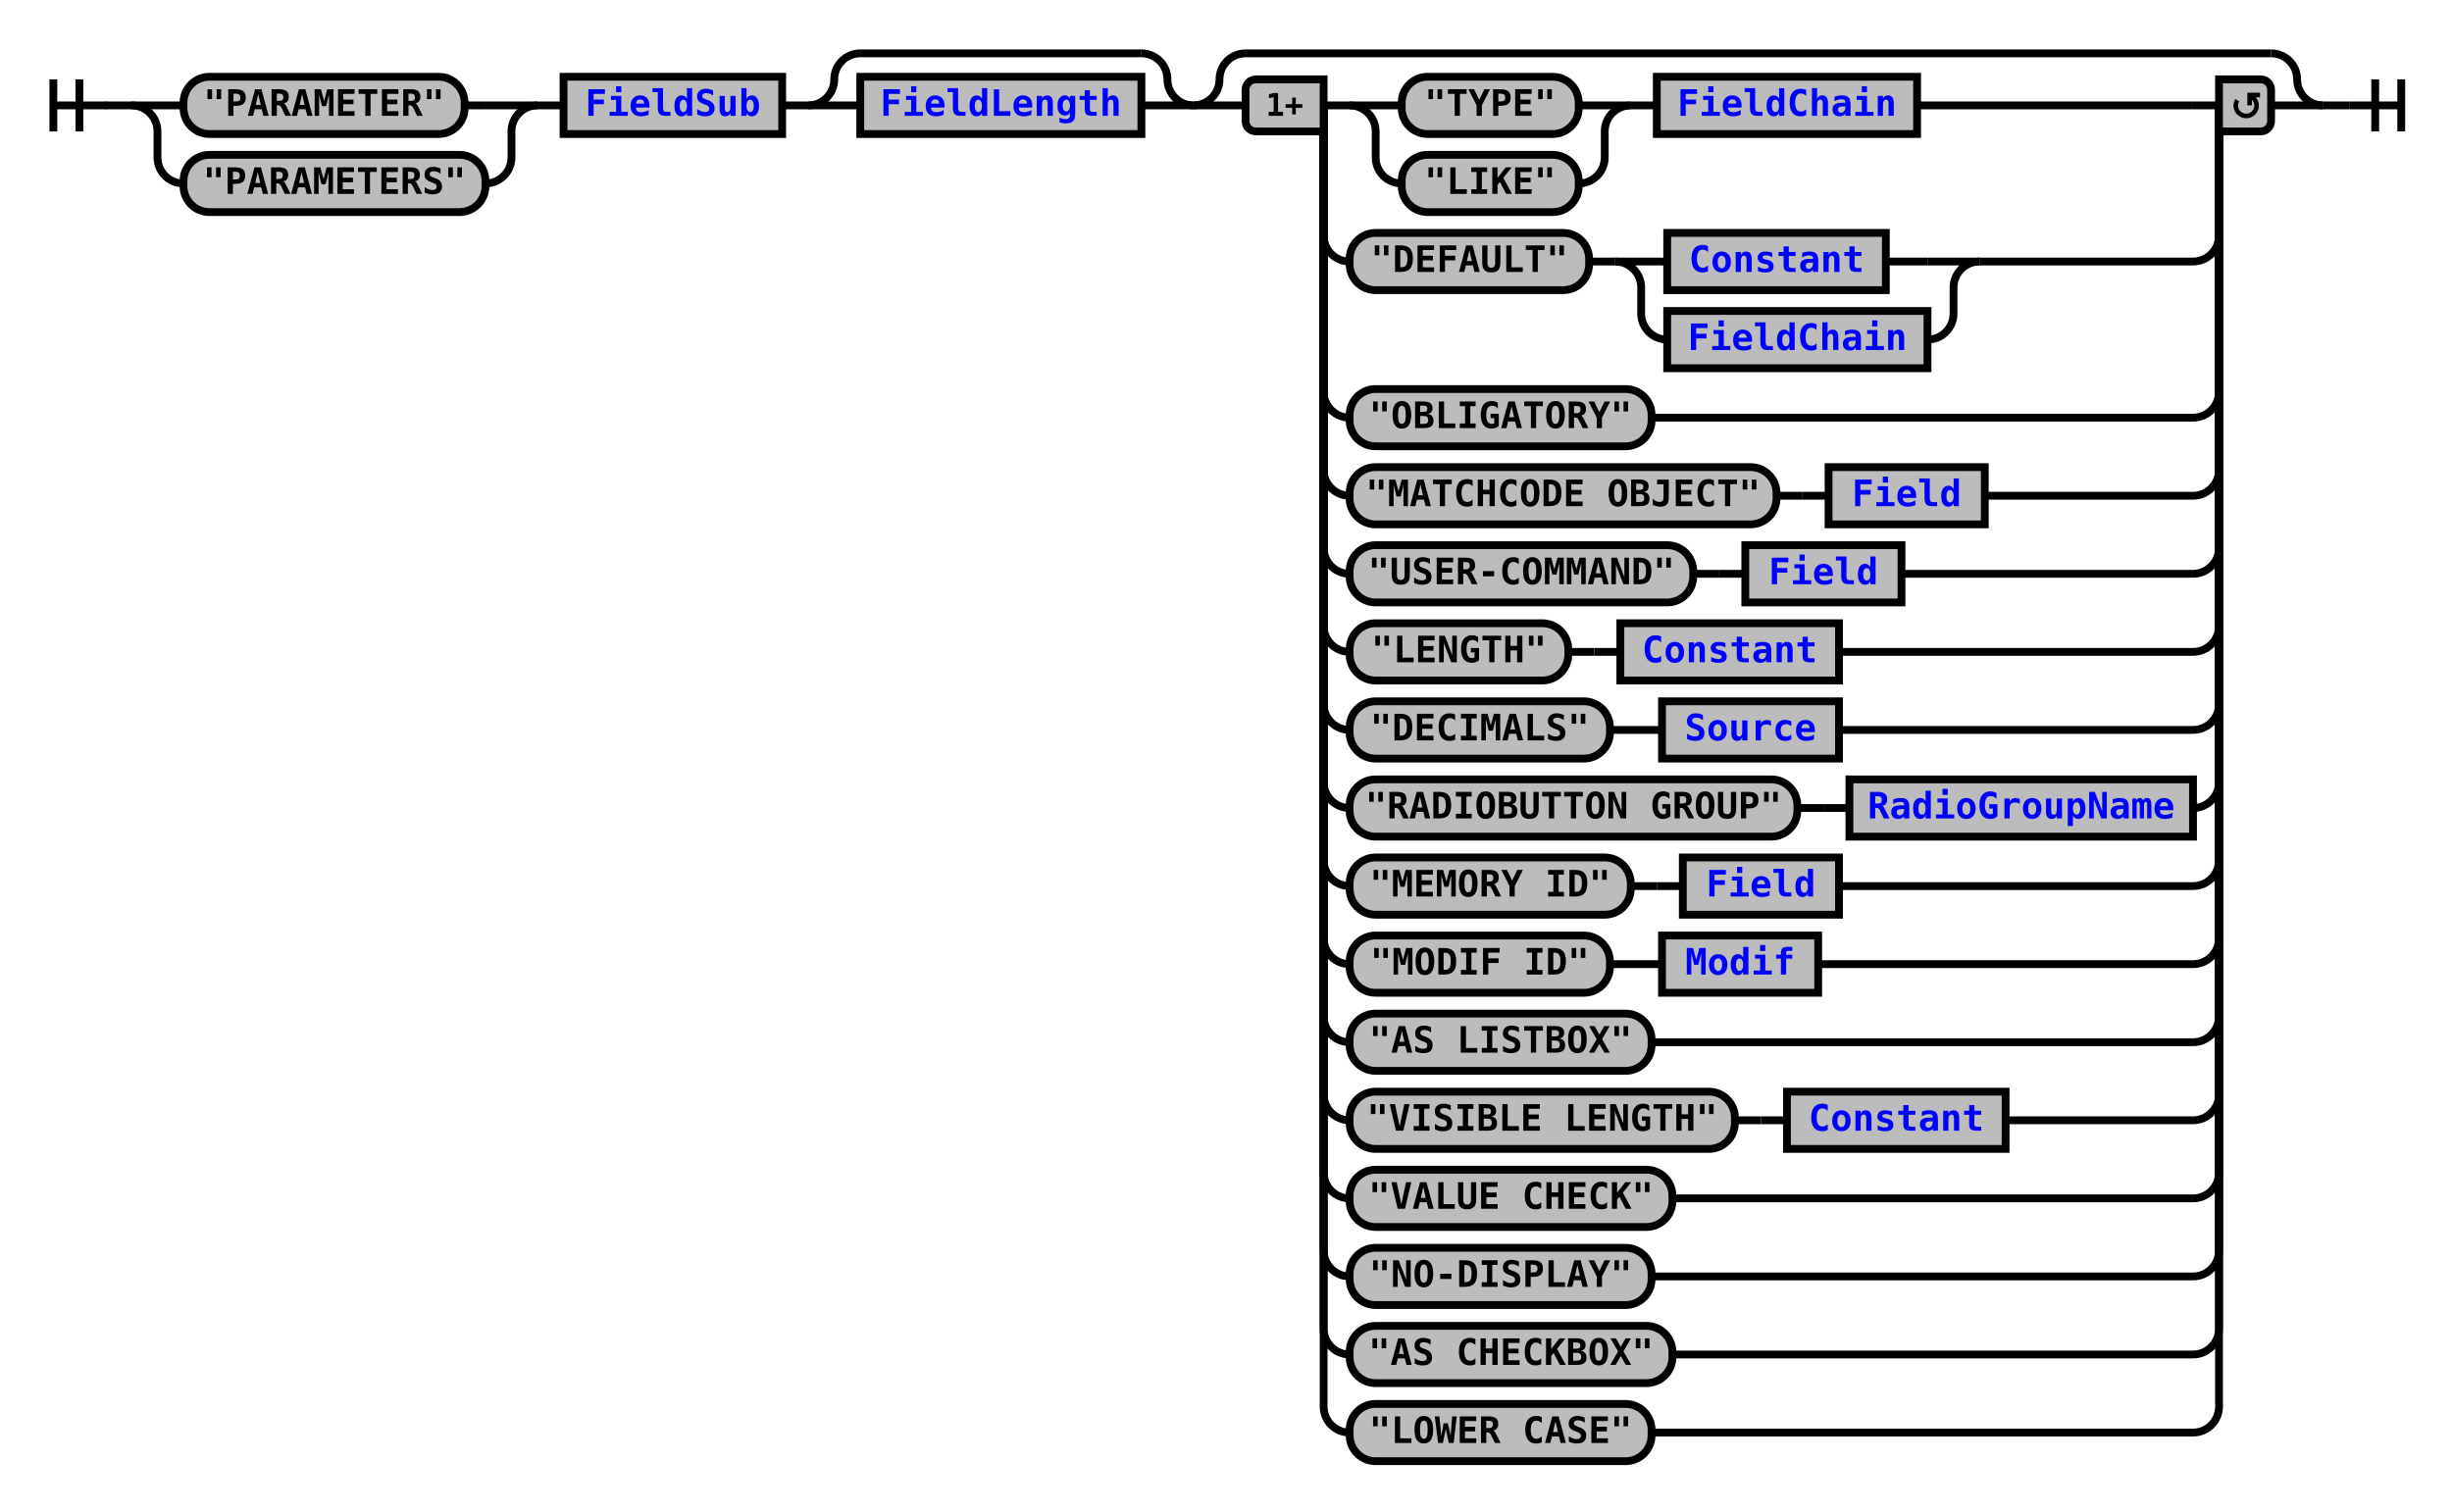
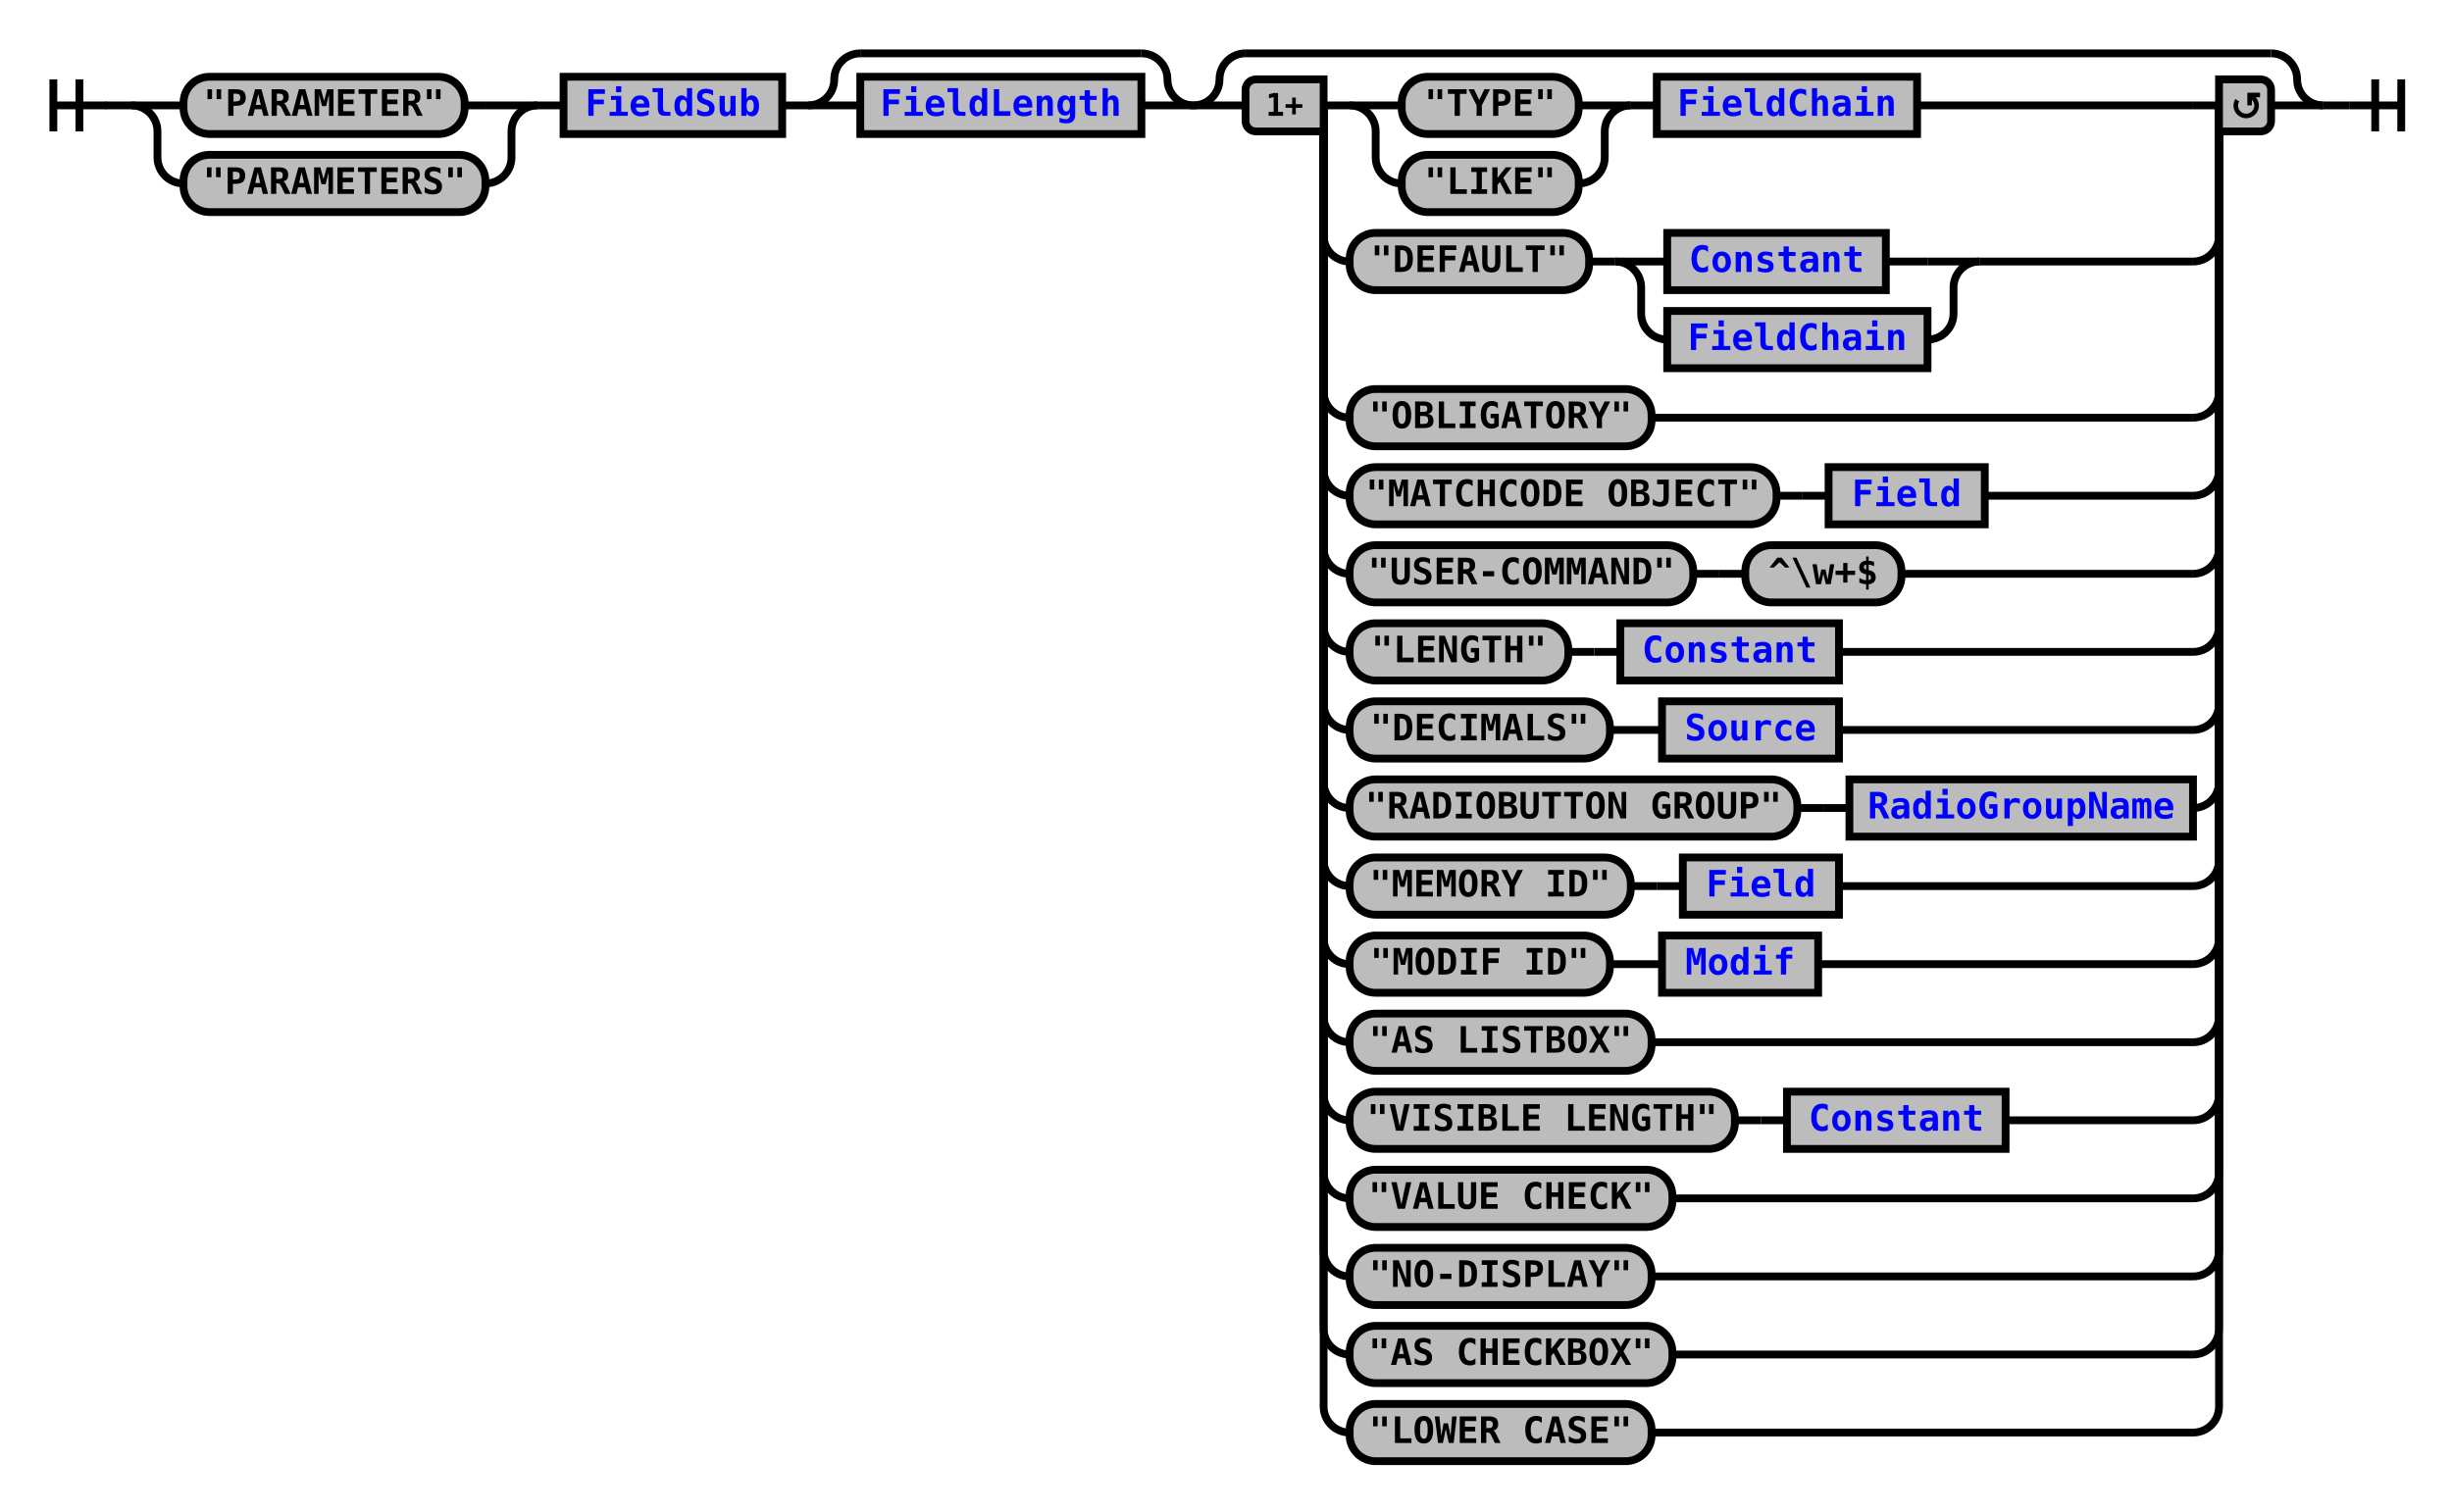
<svg xmlns="http://www.w3.org/2000/svg" xmlns:xlink="http://www.w3.org/1999/xlink" class="railroad-diagram" width="942" height="581" viewBox="0 0 942 581">
  <defs>
    <style type="text/css">
path {
stroke-width: 3;
stroke: black;
fill: rgba(0,0,0,0);
}
text {
font: bold 14px monospace;
text-anchor: middle;
}
text.diagram-text {
font-size: 12px;
}
a {
fill: blue;
}
text.diagram-arrow {
font-size: 16px;
}
text.label {
text-anchor: start;
}
text.comment {
font: italic 12px monospace;
}
rect {
stroke-width: 3;
stroke: black;
fill: #BCBCBC;
}
path.diagram-text {
stroke-width: 3;
stroke: black;
fill: #BCBCBC;
cursor: help;
}
</style>
  </defs>
  <g transform="translate(.5 .5)">
    <path d="M 20 30 v 20 m 10 -20 v 20 m -10 -10 h 20.5" />
    <path d="M40 40h10" />
    <g>
      <path d="M50 40h0" />
      <path d="M892 40h0" />
      <g>
        <path d="M50 40h0" />
        <path d="M206 40h0" />
        <path d="M50 40h20" />
        <g class="terminal">
          <path d="M70 40h0" />
          <path d="M178 40h8" />
          <rect x="70" y="29" width="108" height="22" rx="10" ry="10" />
          <text x="124" y="44">"PARAMETER"</text>
        </g>
        <path d="M186 40h20" />
        <path d="M50 40a10 10 0 0 1 10 10v10a10 10 0 0 0 10 10" />
        <g class="terminal">
          <path d="M70 70h0" />
          <path d="M186 70h0" />
          <rect x="70" y="59" width="116" height="22" rx="10" ry="10" />
          <text x="128" y="74">"PARAMETERS"</text>
        </g>
        <path d="M186 70a10 10 0 0 0 10 -10v-10a10 10 0 0 1 10 -10" />
      </g>
      <path d="M206 40h10" />
      <g class="non-terminal">
        <path d="M216 40h0" />
        <path d="M300 40h0" />
        <rect x="216" y="29" width="84" height="22" />
        <a xlink:href="reuse_fieldsub.svg">
          <text x="258" y="44">FieldSub</text>
        </a>
      </g>
      <path d="M300 40h10" />
      <g>
        <path d="M310 40h0" />
        <path d="M458 40h0" />
        <path d="M310 40a10 10 0 0 0 10 -10v0a10 10 0 0 1 10 -10" />
        <g>
          <path d="M330 20h108" />
        </g>
        <path d="M438 20a10 10 0 0 1 10 10v0a10 10 0 0 0 10 10" />
        <path d="M310 40h20" />
        <g class="non-terminal">
          <path d="M330 40h0" />
          <path d="M438 40h0" />
          <rect x="330" y="29" width="108" height="22" />
          <a xlink:href="reuse_fieldlength.svg">
            <text x="384" y="44">FieldLength</text>
          </a>
        </g>
        <path d="M438 40h20" />
      </g>
      <g>
        <path d="M458 40h0" />
        <path d="M892 40h0" />
        <path d="M458 40a10 10 0 0 0 10 -10v0a10 10 0 0 1 10 -10" />
        <g>
          <path d="M478 20h394" />
        </g>
        <path d="M872 20a10 10 0 0 1 10 10v0a10 10 0 0 0 10 10" />
        <path d="M458 40h20" />
        <g>
          <path d="M478 40h0" />
          <path d="M872 40h0" />
          <path d="M508 40h10" />
          <g>
            <path d="M518 40h0" />
            <path d="M736 40h106" />
            <g>
              <path d="M518 40h0" />
              <path d="M626 40h0" />
              <path d="M518 40h20" />
              <g class="terminal">
                <path d="M538 40h0" />
                <path d="M606 40h0" />
                <rect x="538" y="29" width="68" height="22" rx="10" ry="10" />
                <text x="572" y="44">"TYPE"</text>
              </g>
              <path d="M606 40h20" />
              <path d="M518 40a10 10 0 0 1 10 10v10a10 10 0 0 0 10 10" />
              <g class="terminal">
                <path d="M538 70h0" />
                <path d="M606 70h0" />
                <rect x="538" y="59" width="68" height="22" rx="10" ry="10" />
                <text x="572" y="74">"LIKE"</text>
              </g>
              <path d="M606 70a10 10 0 0 0 10 -10v-10a10 10 0 0 1 10 -10" />
            </g>
            <path d="M626 40h10" />
            <g class="non-terminal">
              <path d="M636 40h0" />
              <path d="M736 40h0" />
              <rect x="636" y="29" width="100" height="22" />
              <a xlink:href="reuse_fieldchain.svg">
                <text x="686" y="44">FieldChain</text>
              </a>
            </g>
          </g>
          <path d="M842 40h10" />
          <path d="M508 40v50a10 10 0 0 0 10 10" />
          <g>
            <path d="M518 100h0" />
            <path d="M760 100h82" />
            <g class="terminal">
              <path d="M518 100h0" />
              <path d="M610 100h0" />
              <rect x="518" y="89" width="92" height="22" rx="10" ry="10" />
              <text x="564" y="104">"DEFAULT"</text>
            </g>
            <path d="M610 100h10" />
            <g>
              <path d="M620 100h0" />
              <path d="M760 100h0" />
              <path d="M620 100h20" />
              <g class="non-terminal">
                <path d="M640 100h0" />
                <path d="M724 100h16" />
                <rect x="640" y="89" width="84" height="22" />
                <a xlink:href="reuse_constant.svg">
                  <text x="682" y="104">Constant</text>
                </a>
              </g>
              <path d="M740 100h20" />
              <path d="M620 100a10 10 0 0 1 10 10v10a10 10 0 0 0 10 10" />
              <g class="non-terminal">
                <path d="M640 130h0" />
                <path d="M740 130h0" />
                <rect x="640" y="119" width="100" height="22" />
                <a xlink:href="reuse_fieldchain.svg">
                  <text x="690" y="134">FieldChain</text>
                </a>
              </g>
              <path d="M740 130a10 10 0 0 0 10 -10v-10a10 10 0 0 1 10 -10" />
            </g>
          </g>
          <path d="M842 100a10 10 0 0 0 10 -10v-50" />
          <path d="M508 40v110a10 10 0 0 0 10 10" />
          <g class="terminal">
            <path d="M518 160h0" />
            <path d="M634 160h208" />
            <rect x="518" y="149" width="116" height="22" rx="10" ry="10" />
            <text x="576" y="164">"OBLIGATORY"</text>
          </g>
          <path d="M842 160a10 10 0 0 0 10 -10v-110" />
          <path d="M508 40v140a10 10 0 0 0 10 10" />
          <g>
            <path d="M518 190h0" />
            <path d="M762 190h80" />
            <g class="terminal">
              <path d="M518 190h0" />
              <path d="M682 190h0" />
              <rect x="518" y="179" width="164" height="22" rx="10" ry="10" />
              <text x="600" y="194">"MATCHCODE OBJECT"</text>
            </g>
            <path d="M682 190h10" />
            <path d="M692 190h10" />
            <g class="non-terminal">
              <path d="M702 190h0" />
              <path d="M762 190h0" />
              <rect x="702" y="179" width="60" height="22" />
              <a xlink:href="reuse_field.svg">
                <text x="732" y="194">Field</text>
              </a>
            </g>
          </g>
          <path d="M842 190a10 10 0 0 0 10 -10v-140" />
          <path d="M508 40v170a10 10 0 0 0 10 10" />
          <g>
            <path d="M518 220h0" />
            <path d="M730 220h112" />
            <g class="terminal">
              <path d="M518 220h0" />
              <path d="M650 220h0" />
              <rect x="518" y="209" width="132" height="22" rx="10" ry="10" />
              <text x="584" y="224">"USER-COMMAND"</text>
            </g>
            <path d="M650 220h10" />
            <path d="M660 220h10" />
-             <g class="non-terminal">
+             <g class="terminal">
              <path d="M670 220h0" />
              <path d="M730 220h0" />
-               <rect x="670" y="209" width="60" height="22" />
-               <a xlink:href="reuse_field.svg">
-                 <text x="700" y="224">Field</text>
-               </a>
+               <rect x="670" y="209" width="60" height="22" rx="10" ry="10" />
+               <text x="700" y="224">^\w+$</text>
            </g>
          </g>
          <path d="M842 220a10 10 0 0 0 10 -10v-170" />
          <path d="M508 40v200a10 10 0 0 0 10 10" />
          <g>
            <path d="M518 250h0" />
            <path d="M706 250h136" />
            <g class="terminal">
              <path d="M518 250h0" />
              <path d="M602 250h0" />
              <rect x="518" y="239" width="84" height="22" rx="10" ry="10" />
              <text x="560" y="254">"LENGTH"</text>
            </g>
            <path d="M602 250h10" />
            <path d="M612 250h10" />
            <g class="non-terminal">
              <path d="M622 250h0" />
              <path d="M706 250h0" />
              <rect x="622" y="239" width="84" height="22" />
              <a xlink:href="reuse_constant.svg">
                <text x="664" y="254">Constant</text>
              </a>
            </g>
          </g>
          <path d="M842 250a10 10 0 0 0 10 -10v-200" />
          <path d="M508 40v230a10 10 0 0 0 10 10" />
          <g>
            <path d="M518 280h0" />
            <path d="M706 280h136" />
            <g class="terminal">
              <path d="M518 280h0" />
              <path d="M618 280h0" />
              <rect x="518" y="269" width="100" height="22" rx="10" ry="10" />
              <text x="568" y="284">"DECIMALS"</text>
            </g>
            <path d="M618 280h10" />
            <path d="M628 280h10" />
            <g class="non-terminal">
              <path d="M638 280h0" />
              <path d="M706 280h0" />
              <rect x="638" y="269" width="68" height="22" />
              <a xlink:href="reuse_source.svg">
                <text x="672" y="284">Source</text>
              </a>
            </g>
          </g>
          <path d="M842 280a10 10 0 0 0 10 -10v-230" />
          <path d="M508 40v260a10 10 0 0 0 10 10" />
          <g>
            <path d="M518 310h0" />
            <path d="M842 310h0" />
            <g class="terminal">
              <path d="M518 310h0" />
              <path d="M690 310h0" />
              <rect x="518" y="299" width="172" height="22" rx="10" ry="10" />
              <text x="604" y="314">"RADIOBUTTON GROUP"</text>
            </g>
            <path d="M690 310h10" />
            <path d="M700 310h10" />
            <g class="non-terminal">
              <path d="M710 310h0" />
              <path d="M842 310h0" />
              <rect x="710" y="299" width="132" height="22" />
              <a xlink:href="reuse_radiogroupname.svg">
                <text x="776" y="314">RadioGroupName</text>
              </a>
            </g>
          </g>
          <path d="M842 310a10 10 0 0 0 10 -10v-260" />
          <path d="M508 40v290a10 10 0 0 0 10 10" />
          <g>
            <path d="M518 340h0" />
            <path d="M706 340h136" />
            <g class="terminal">
              <path d="M518 340h0" />
              <path d="M626 340h0" />
              <rect x="518" y="329" width="108" height="22" rx="10" ry="10" />
              <text x="572" y="344">"MEMORY ID"</text>
            </g>
            <path d="M626 340h10" />
            <path d="M636 340h10" />
            <g class="non-terminal">
              <path d="M646 340h0" />
              <path d="M706 340h0" />
              <rect x="646" y="329" width="60" height="22" />
              <a xlink:href="reuse_field.svg">
                <text x="676" y="344">Field</text>
              </a>
            </g>
          </g>
          <path d="M842 340a10 10 0 0 0 10 -10v-290" />
          <path d="M508 40v320a10 10 0 0 0 10 10" />
          <g>
            <path d="M518 370h0" />
            <path d="M698 370h144" />
            <g class="terminal">
              <path d="M518 370h0" />
              <path d="M618 370h0" />
              <rect x="518" y="359" width="100" height="22" rx="10" ry="10" />
              <text x="568" y="374">"MODIF ID"</text>
            </g>
            <path d="M618 370h10" />
            <path d="M628 370h10" />
            <g class="non-terminal">
              <path d="M638 370h0" />
              <path d="M698 370h0" />
              <rect x="638" y="359" width="60" height="22" />
              <a xlink:href="reuse_modif.svg">
                <text x="668" y="374">Modif</text>
              </a>
            </g>
          </g>
          <path d="M842 370a10 10 0 0 0 10 -10v-320" />
          <path d="M508 40v350a10 10 0 0 0 10 10" />
          <g class="terminal">
            <path d="M518 400h0" />
            <path d="M634 400h208" />
            <rect x="518" y="389" width="116" height="22" rx="10" ry="10" />
            <text x="576" y="404">"AS LISTBOX"</text>
          </g>
          <path d="M842 400a10 10 0 0 0 10 -10v-350" />
          <path d="M508 40v380a10 10 0 0 0 10 10" />
          <g>
            <path d="M518 430h0" />
            <path d="M770 430h72" />
            <g class="terminal">
              <path d="M518 430h0" />
              <path d="M666 430h0" />
              <rect x="518" y="419" width="148" height="22" rx="10" ry="10" />
              <text x="592" y="434">"VISIBLE LENGTH"</text>
            </g>
            <path d="M666 430h10" />
            <path d="M676 430h10" />
            <g class="non-terminal">
              <path d="M686 430h0" />
              <path d="M770 430h0" />
              <rect x="686" y="419" width="84" height="22" />
              <a xlink:href="reuse_constant.svg">
                <text x="728" y="434">Constant</text>
              </a>
            </g>
          </g>
          <path d="M842 430a10 10 0 0 0 10 -10v-380" />
          <path d="M508 40v410a10 10 0 0 0 10 10" />
          <g class="terminal">
            <path d="M518 460h0" />
            <path d="M642 460h200" />
            <rect x="518" y="449" width="124" height="22" rx="10" ry="10" />
            <text x="580" y="464">"VALUE CHECK"</text>
          </g>
          <path d="M842 460a10 10 0 0 0 10 -10v-410" />
          <path d="M508 40v440a10 10 0 0 0 10 10" />
          <g class="terminal">
            <path d="M518 490h0" />
            <path d="M634 490h208" />
            <rect x="518" y="479" width="116" height="22" rx="10" ry="10" />
            <text x="576" y="494">"NO-DISPLAY"</text>
          </g>
          <path d="M842 490a10 10 0 0 0 10 -10v-440" />
          <path d="M508 40v470a10 10 0 0 0 10 10" />
          <g class="terminal">
            <path d="M518 520h0" />
            <path d="M642 520h200" />
            <rect x="518" y="509" width="124" height="22" rx="10" ry="10" />
            <text x="580" y="524">"AS CHECKBOX"</text>
          </g>
          <path d="M842 520a10 10 0 0 0 10 -10v-470" />
          <path d="M508 40v500a10 10 0 0 0 10 10" />
          <g class="terminal">
            <path d="M518 550h0" />
            <path d="M634 550h208" />
            <rect x="518" y="539" width="116" height="22" rx="10" ry="10" />
            <text x="576" y="554">"LOWER CASE"</text>
          </g>
          <path d="M842 550a10 10 0 0 0 10 -10v-500" />
          <g class="diagram-text">
            <path d="M 508 30 h -26 a 4 4 0 0 0 -4 4 v 12 a 4 4 0 0 0 4 4 h 26 z" class="diagram-text" />
            <text x="493" y="44" class="diagram-text">1+</text>
            <path d="M 852 30 h 16 a 4 4 0 0 1 4 4 v 12 a 4 4 0 0 1 -4 4 h -16 z" class="diagram-text" />
            <path d="M 859 38 a 4 4 0 1 0 6 -1 m 2.75 -1 h -4 v 4 m 0 -3 h 2" style="stroke-width: 1.75" />
          </g>
        </g>
        <path d="M872 40h20" />
      </g>
    </g>
    <path d="M892 40h10" />
    <path d="M 902 40 h 20 m -10 -10 v 20 m 10 -20 v 20" />
  </g>
</svg>
